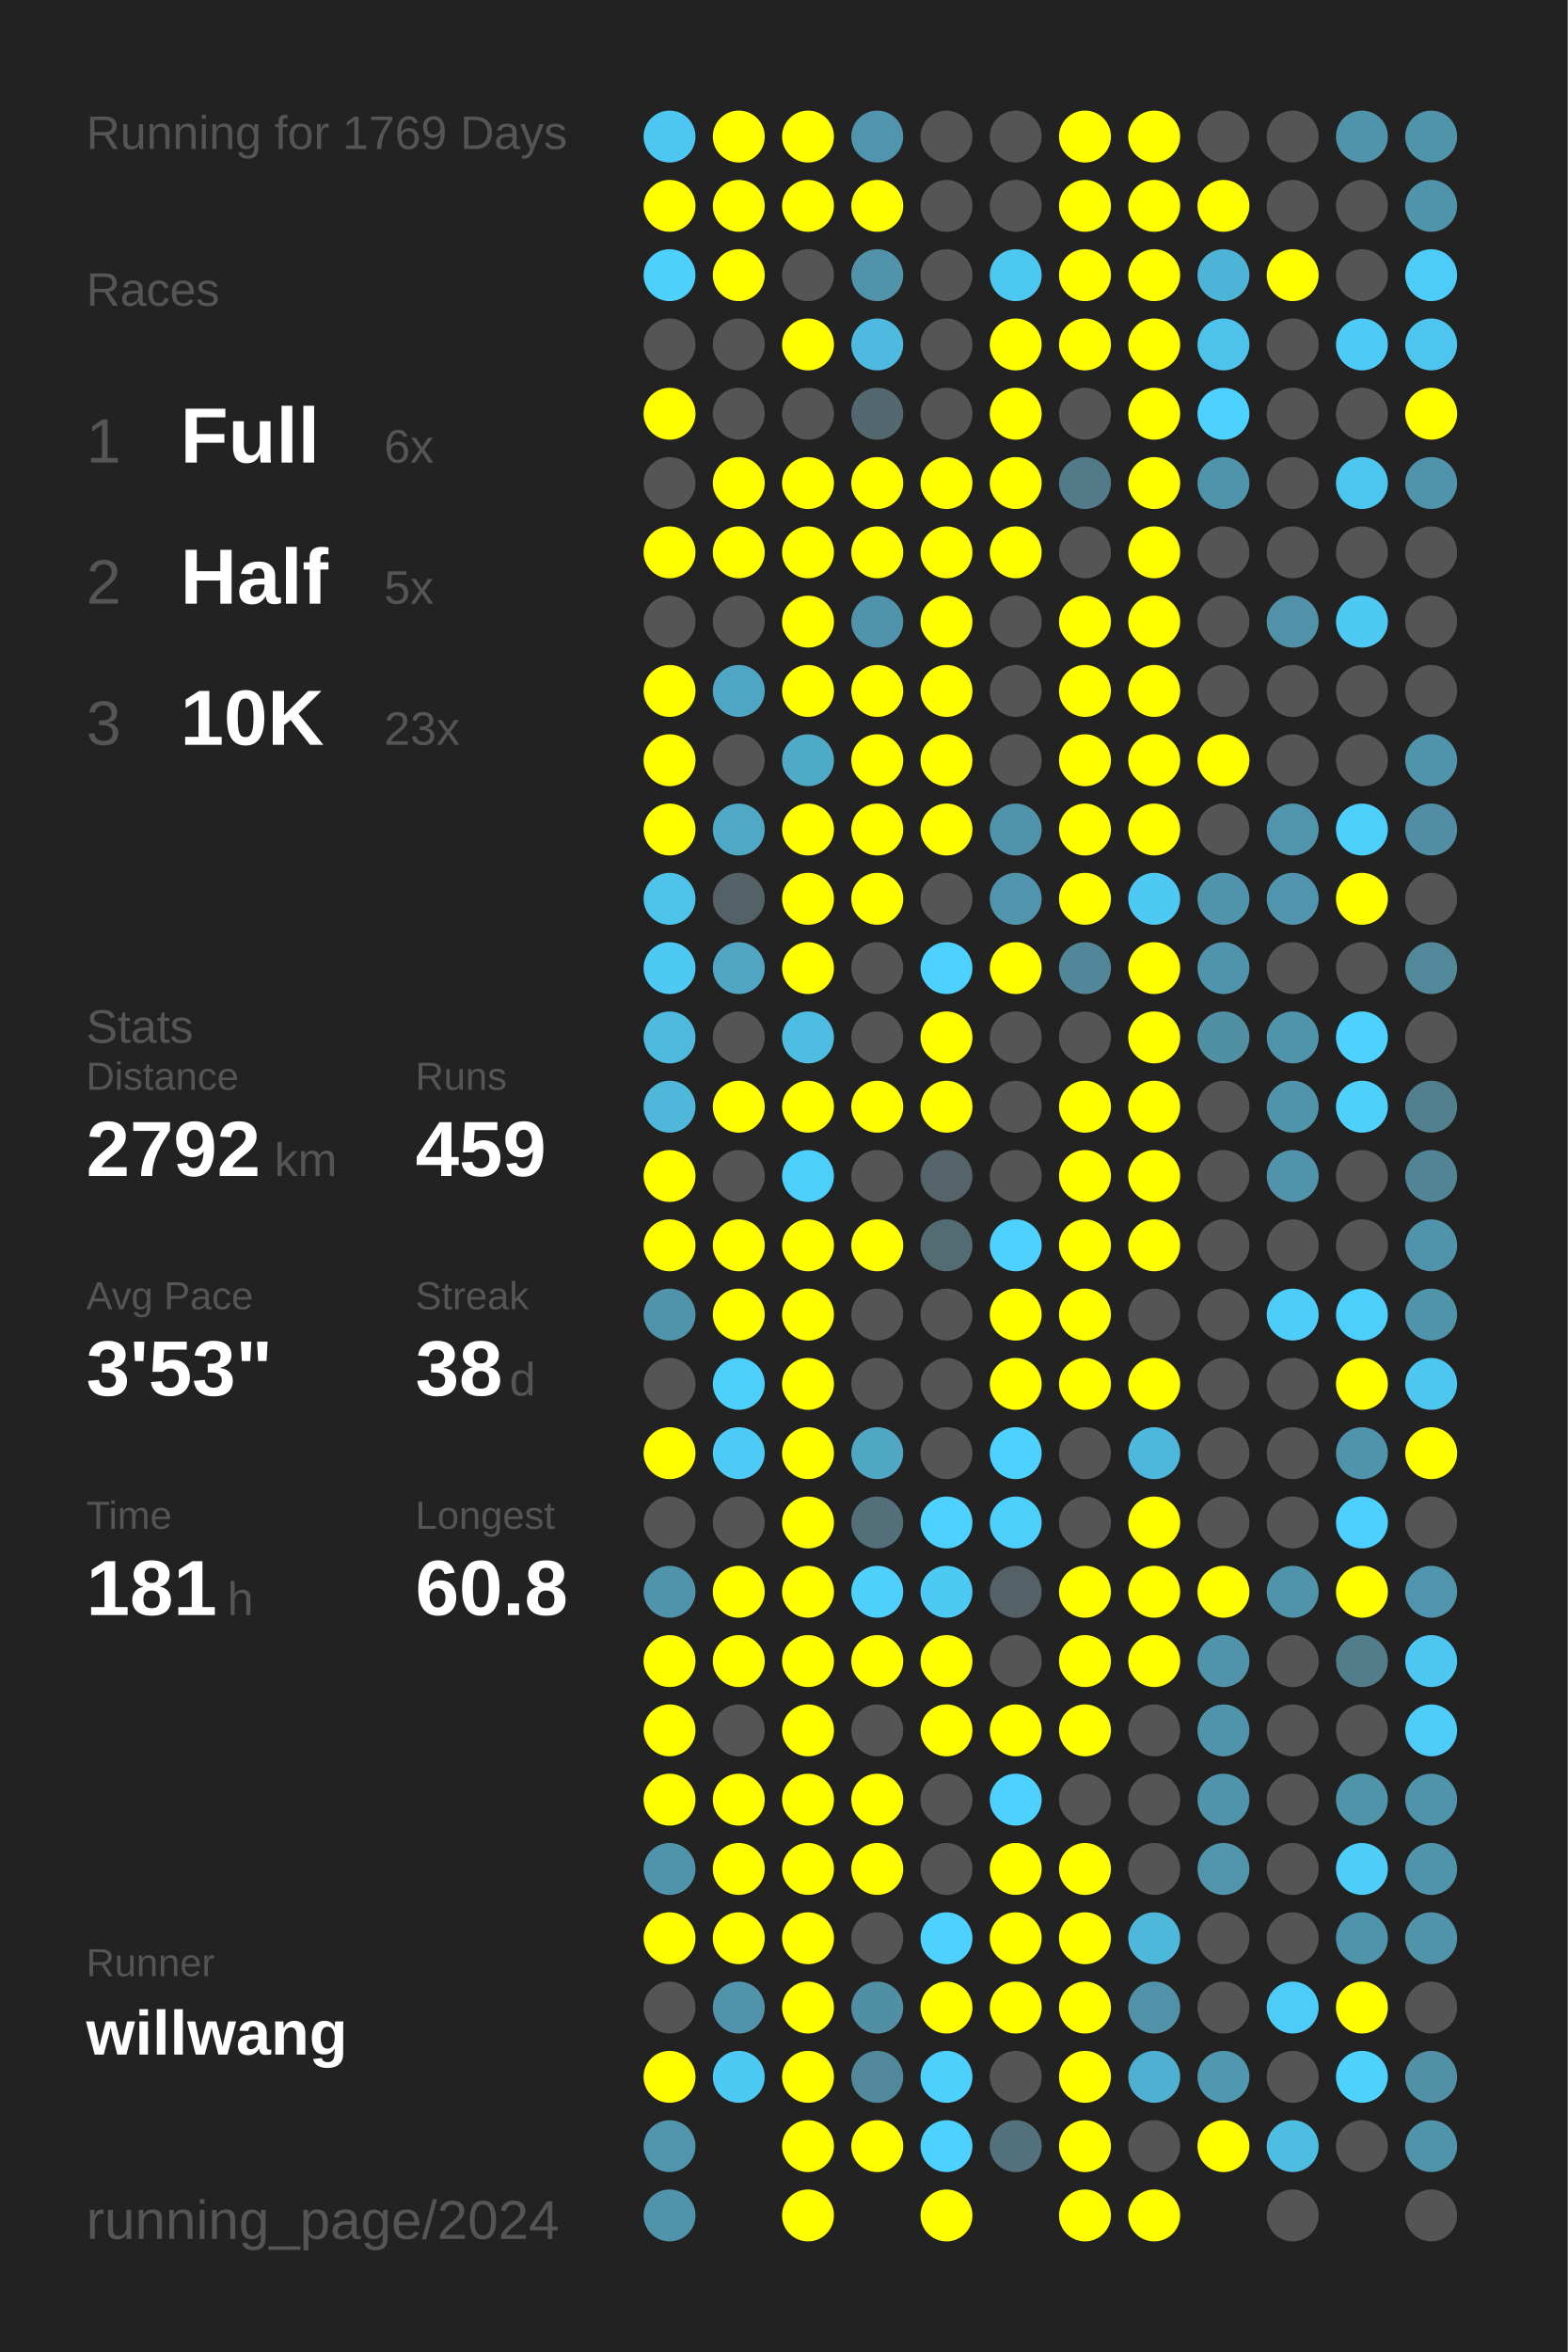
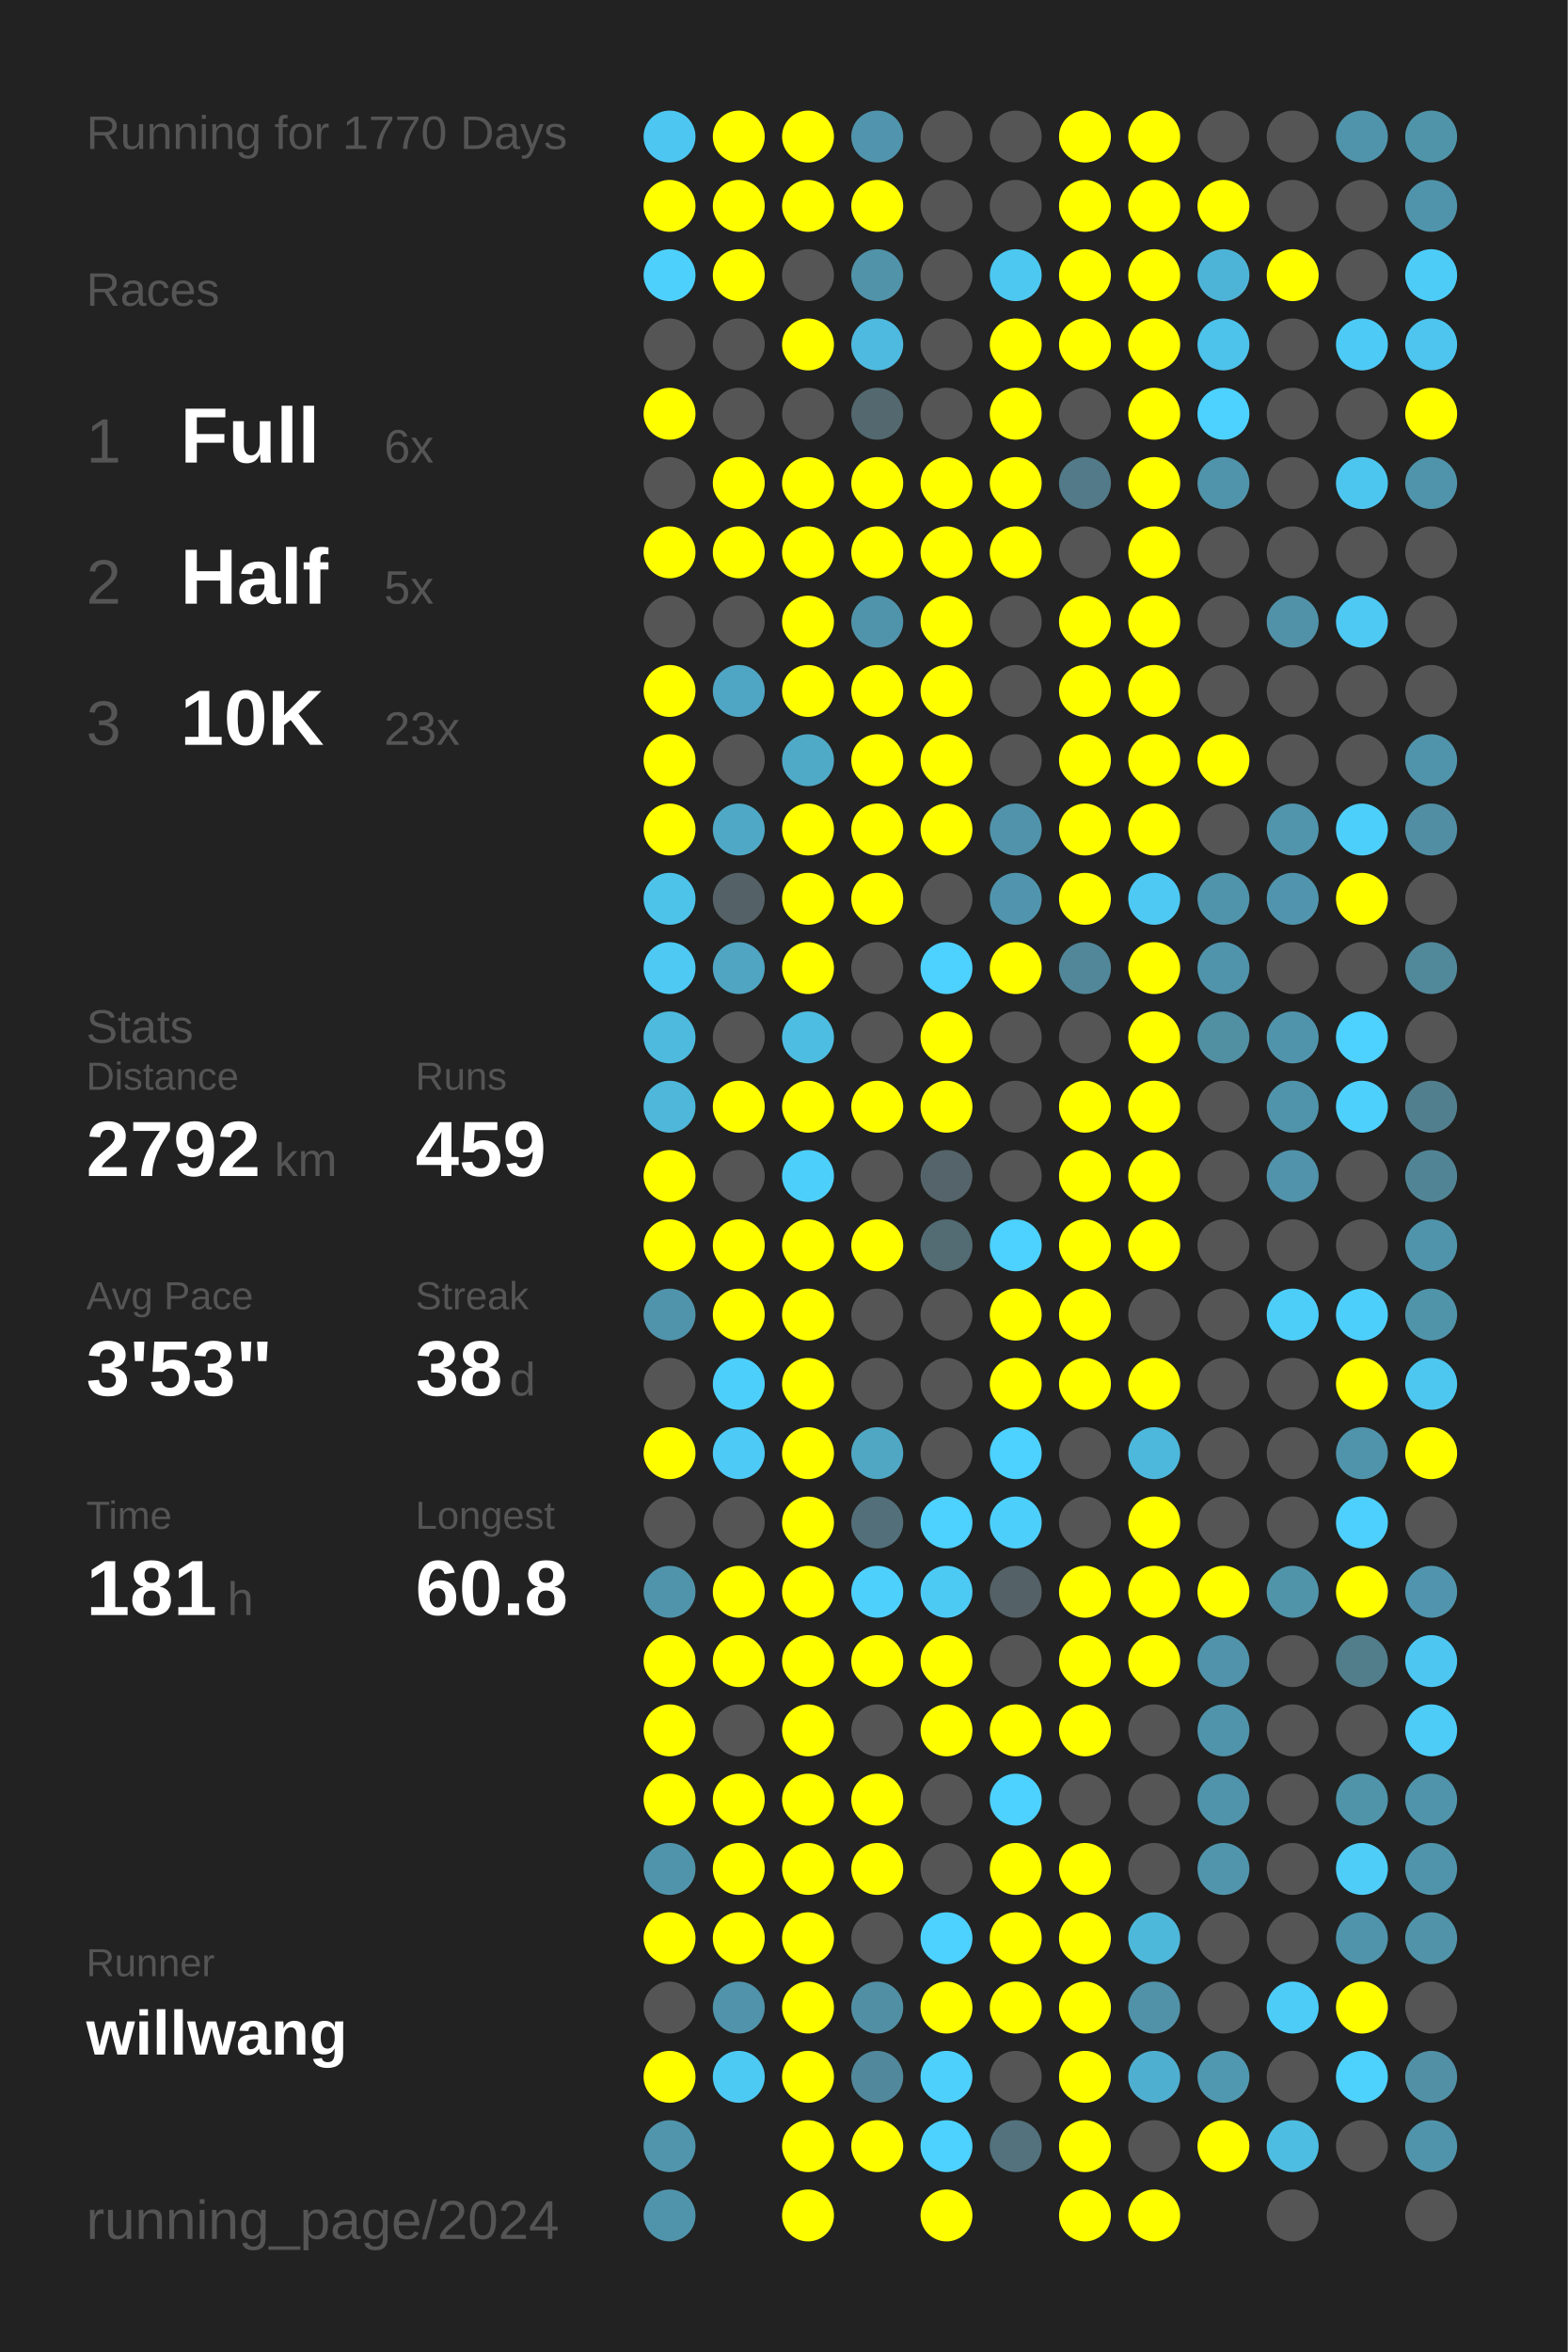
<svg xmlns="http://www.w3.org/2000/svg" baseProfile="full" height="300mm" version="1.1" viewBox="0,0,200,300" width="200mm">
  <defs />
  <rect fill="#222222" height="300" width="200" x="0" y="0" />
-   <text fill="#555555" style="font-size:6px; font-family:Arial;" x="11" y="19">Running for 1769 Days</text>
+   <text fill="#555555" style="font-size:6px; font-family:Arial;" x="11" y="19">Running for 1770 Days</text>
  <text fill="#555555" style="font-size:6px; font-family:Arial;" x="11" y="39">Races</text>
  <text fill="#555555" style="font-size:8px; font-family:Arial;" x="11" y="59">1</text>
  <text fill="#FFFFFF" style="font-size:10px; font-family:Arial; font-weight:bold;" x="23" y="59">Full</text>
  <text fill="#555555" style="font-size:6px; font-family:Arial;" x="49" y="59">6x</text>
  <text fill="#555555" style="font-size:8px; font-family:Arial;" x="11" y="77">2</text>
  <text fill="#FFFFFF" style="font-size:10px; font-family:Arial; font-weight:bold;" x="23" y="77">Half</text>
  <text fill="#555555" style="font-size:6px; font-family:Arial;" x="49" y="77">5x</text>
  <text fill="#555555" style="font-size:8px; font-family:Arial;" x="11" y="95">3</text>
  <text fill="#FFFFFF" style="font-size:10px; font-family:Arial; font-weight:bold;" x="23" y="95">10K</text>
  <text fill="#555555" style="font-size:6px; font-family:Arial;" x="49" y="95">23x</text>
  <text fill="#555555" style="font-size:6px; font-family:Arial;" x="11" y="133">Stats</text>
  <text fill="#555555" style="font-size:5px; font-family:Arial;" x="11" y="139">Distance</text>
  <text fill="#FFFFFF" style="font-size:10px; font-family:Arial; font-weight:bold;" x="11" y="150">2792</text>
  <text fill="#555555" style="font-size:6px; font-family:Arial;" x="35" y="150">km</text>
  <text fill="#555555" style="font-size:5px; font-family:Arial;" x="53" y="139">Runs</text>
  <text fill="#FFFFFF" style="font-size:10px; font-family:Arial; font-weight:bold;" x="53" y="150">459</text>
  <text fill="#555555" style="font-size:5px; font-family:Arial;" x="11" y="167">Avg Pace</text>
  <text fill="#FFFFFF" style="font-size:10px; font-family:Arial; font-weight:bold;" x="11" y="178">3'53"</text>
  <text fill="#555555" style="font-size:5px; font-family:Arial;" x="53" y="167">Streak</text>
  <text fill="#FFFFFF" style="font-size:10px; font-family:Arial; font-weight:bold;" x="53" y="178">38</text>
  <text fill="#555555" style="font-size:6px; font-family:Arial;" x="65" y="178">d</text>
  <text fill="#555555" style="font-size:5px; font-family:Arial;" x="11" y="195">Time</text>
  <text fill="#FFFFFF" style="font-size:10px; font-family:Arial; font-weight:bold;" x="11" y="206">181</text>
  <text fill="#555555" style="font-size:6px; font-family:Arial;" x="29" y="206">h</text>
  <text fill="#555555" style="font-size:5px; font-family:Arial;" x="53" y="195">Longest</text>
  <text fill="#FFFFFF" style="font-size:10px; font-family:Arial; font-weight:bold;" x="53" y="206">60.8</text>
  <text fill="#555555" style="font-size:5px; font-family:Arial;" x="11" y="252.065">Runner</text>
  <text fill="#FFFFFF" style="font-size:8px; font-family:Arial; font-weight:bold;" x="11" y="262.065">willwang</text>
  <text fill="#555555" style="font-size:7px; font-family:Arial;" x="11" y="285.581">running_page/2024</text>
  <circle cx="85.417" cy="17.419" fill="#4dc7f1" r="3.312" />
  <circle cx="85.417" cy="26.258" fill="#FFFF00" r="3.312" />
  <circle cx="85.417" cy="35.097" fill="#4dd0fc" r="3.312" />
  <circle cx="85.417" cy="43.935" fill="#555555" r="3.312" />
  <circle cx="85.417" cy="52.774" fill="#FFFF00" r="3.312" />
  <circle cx="85.417" cy="61.613" fill="#555555" r="3.312" />
  <circle cx="85.417" cy="70.452" fill="#FFFF00" r="3.312" />
  <circle cx="85.417" cy="79.29" fill="#555555" r="3.312" />
  <circle cx="85.417" cy="88.129" fill="#FFFF00" r="3.312" />
  <circle cx="85.417" cy="96.968" fill="#FFFF00" r="3.312" />
  <circle cx="85.417" cy="105.806" fill="#FFFF00" r="3.312" />
  <circle cx="85.417" cy="114.645" fill="#4dc3ea" r="3.312" />
  <circle cx="85.417" cy="123.484" fill="#4dc9f3" r="3.312" />
  <circle cx="85.417" cy="132.323" fill="#4ebade" r="3.312" />
  <circle cx="85.417" cy="141.161" fill="#4eb7da" r="3.312" />
  <circle cx="85.417" cy="150" fill="#FFFF00" r="3.312" />
  <circle cx="85.417" cy="158.839" fill="#FFFF00" r="3.312" />
  <circle cx="85.417" cy="167.677" fill="#5094ab" r="3.312" />
  <circle cx="85.417" cy="176.516" fill="#555555" r="3.312" />
  <circle cx="85.417" cy="185.355" fill="#FFFF00" r="3.312" />
  <circle cx="85.417" cy="194.194" fill="#555555" r="3.312" />
  <circle cx="85.417" cy="203.032" fill="#5094ab" r="3.312" />
  <circle cx="85.417" cy="211.871" fill="#FFFF00" r="3.312" />
  <circle cx="85.417" cy="220.71" fill="#FFFF00" r="3.312" />
  <circle cx="85.417" cy="229.548" fill="#FFFF00" r="3.312" />
  <circle cx="85.417" cy="238.387" fill="#5094ab" r="3.312" />
  <circle cx="85.417" cy="247.226" fill="#FFFF00" r="3.312" />
  <circle cx="85.417" cy="256.065" fill="#555555" r="3.312" />
  <circle cx="85.417" cy="264.903" fill="#FFFF00" r="3.312" />
  <circle cx="85.417" cy="273.742" fill="#5095ac" r="3.312" />
  <circle cx="85.417" cy="282.581" fill="#5094ac" r="3.312" />
  <circle cx="94.25" cy="17.419" fill="#FFFF00" r="3.312" />
  <circle cx="94.25" cy="26.258" fill="#FFFF00" r="3.312" />
  <circle cx="94.25" cy="35.097" fill="#FFFF00" r="3.312" />
  <circle cx="94.25" cy="43.935" fill="#555555" r="3.312" />
  <circle cx="94.25" cy="52.774" fill="#555555" r="3.312" />
  <circle cx="94.25" cy="61.613" fill="#FFFF00" r="3.312" />
  <circle cx="94.25" cy="70.452" fill="#FFFF00" r="3.312" />
  <circle cx="94.25" cy="79.29" fill="#555555" r="3.312" />
  <circle cx="94.25" cy="88.129" fill="#4fa6c4" r="3.312" />
  <circle cx="94.25" cy="96.968" fill="#555555" r="3.312" />
  <circle cx="94.25" cy="105.806" fill="#4fa8c6" r="3.312" />
  <circle cx="94.25" cy="114.645" fill="#546166" r="3.312" />
  <circle cx="94.25" cy="123.484" fill="#4fa5c2" r="3.312" />
  <circle cx="94.25" cy="132.323" fill="#555555" r="3.312" />
  <circle cx="94.25" cy="141.161" fill="#FFFF00" r="3.312" />
  <circle cx="94.25" cy="150" fill="#555555" r="3.312" />
  <circle cx="94.25" cy="158.839" fill="#FFFF00" r="3.312" />
  <circle cx="94.25" cy="167.677" fill="#FFFF00" r="3.312" />
  <circle cx="94.25" cy="176.516" fill="#4dcffb" r="3.312" />
  <circle cx="94.25" cy="185.355" fill="#4dcaf5" r="3.312" />
  <circle cx="94.25" cy="194.194" fill="#555555" r="3.312" />
  <circle cx="94.25" cy="203.032" fill="#FFFF00" r="3.312" />
  <circle cx="94.25" cy="211.871" fill="#FFFF00" r="3.312" />
  <circle cx="94.25" cy="220.71" fill="#555555" r="3.312" />
  <circle cx="94.25" cy="229.548" fill="#FFFF00" r="3.312" />
  <circle cx="94.25" cy="238.387" fill="#FFFF00" r="3.312" />
  <circle cx="94.25" cy="247.226" fill="#FFFF00" r="3.312" />
  <circle cx="94.25" cy="256.065" fill="#5093aa" r="3.312" />
  <circle cx="94.25" cy="264.903" fill="#4dcaf4" r="3.312" />
  <circle cx="103.083" cy="17.419" fill="#FFFF00" r="3.312" />
  <circle cx="103.083" cy="26.258" fill="#FFFF00" r="3.312" />
  <circle cx="103.083" cy="35.097" fill="#555555" r="3.312" />
  <circle cx="103.083" cy="43.935" fill="#FFFF00" r="3.312" />
  <circle cx="103.083" cy="52.774" fill="#555555" r="3.312" />
  <circle cx="103.083" cy="61.613" fill="#FFFF00" r="3.312" />
  <circle cx="103.083" cy="70.452" fill="#FFFF00" r="3.312" />
  <circle cx="103.083" cy="79.29" fill="#FFFF00" r="3.312" />
  <circle cx="103.083" cy="88.129" fill="#FFFF00" r="3.312" />
  <circle cx="103.083" cy="96.968" fill="#4faac8" r="3.312" />
  <circle cx="103.083" cy="105.806" fill="#FFFF00" r="3.312" />
  <circle cx="103.083" cy="114.645" fill="#FFFF00" r="3.312" />
  <circle cx="103.083" cy="123.484" fill="#FFFF00" r="3.312" />
  <circle cx="103.083" cy="132.323" fill="#4ebde2" r="3.312" />
  <circle cx="103.083" cy="141.161" fill="#FFFF00" r="3.312" />
  <circle cx="103.083" cy="150" fill="#4dcffb" r="3.312" />
  <circle cx="103.083" cy="158.839" fill="#FFFF00" r="3.312" />
  <circle cx="103.083" cy="167.677" fill="#FFFF00" r="3.312" />
  <circle cx="103.083" cy="176.516" fill="#FFFF00" r="3.312" />
  <circle cx="103.083" cy="185.355" fill="#FFFF00" r="3.312" />
  <circle cx="103.083" cy="194.194" fill="#FFFF00" r="3.312" />
  <circle cx="103.083" cy="203.032" fill="#FFFF00" r="3.312" />
  <circle cx="103.083" cy="211.871" fill="#FFFF00" r="3.312" />
  <circle cx="103.083" cy="220.71" fill="#FFFF00" r="3.312" />
  <circle cx="103.083" cy="229.548" fill="#FFFF00" r="3.312" />
  <circle cx="103.083" cy="238.387" fill="#FFFF00" r="3.312" />
  <circle cx="103.083" cy="247.226" fill="#FFFF00" r="3.312" />
  <circle cx="103.083" cy="256.065" fill="#FFFF00" r="3.312" />
  <circle cx="103.083" cy="264.903" fill="#FFFF00" r="3.312" />
  <circle cx="103.083" cy="273.742" fill="#FFFF00" r="3.312" />
  <circle cx="103.083" cy="282.581" fill="#FFFF00" r="3.312" />
  <circle cx="111.917" cy="17.419" fill="#5095ad" r="3.312" />
  <circle cx="111.917" cy="26.258" fill="#FFFF00" r="3.312" />
  <circle cx="111.917" cy="35.097" fill="#5193a9" r="3.312" />
  <circle cx="111.917" cy="43.935" fill="#4ebadf" r="3.312" />
  <circle cx="111.917" cy="52.774" fill="#53686f" r="3.312" />
  <circle cx="111.917" cy="61.613" fill="#FFFF00" r="3.312" />
  <circle cx="111.917" cy="70.452" fill="#FFFF00" r="3.312" />
  <circle cx="111.917" cy="79.29" fill="#5094ab" r="3.312" />
  <circle cx="111.917" cy="88.129" fill="#FFFF00" r="3.312" />
  <circle cx="111.917" cy="96.968" fill="#FFFF00" r="3.312" />
  <circle cx="111.917" cy="105.806" fill="#FFFF00" r="3.312" />
  <circle cx="111.917" cy="114.645" fill="#FFFF00" r="3.312" />
  <circle cx="111.917" cy="123.484" fill="#555555" r="3.312" />
  <circle cx="111.917" cy="132.323" fill="#555555" r="3.312" />
  <circle cx="111.917" cy="141.161" fill="#FFFF00" r="3.312" />
  <circle cx="111.917" cy="150" fill="#555555" r="3.312" />
  <circle cx="111.917" cy="158.839" fill="#FFFF00" r="3.312" />
  <circle cx="111.917" cy="167.677" fill="#555555" r="3.312" />
  <circle cx="111.917" cy="176.516" fill="#555555" r="3.312" />
  <circle cx="111.917" cy="185.355" fill="#4fa7c4" r="3.312" />
  <circle cx="111.917" cy="194.194" fill="#536f79" r="3.312" />
  <circle cx="111.917" cy="203.032" fill="#4dd0fc" r="3.312" />
  <circle cx="111.917" cy="211.871" fill="#FFFF00" r="3.312" />
  <circle cx="111.917" cy="220.71" fill="#555555" r="3.312" />
  <circle cx="111.917" cy="229.548" fill="#FFFF00" r="3.312" />
  <circle cx="111.917" cy="238.387" fill="#FFFF00" r="3.312" />
  <circle cx="111.917" cy="247.226" fill="#555555" r="3.312" />
  <circle cx="111.917" cy="256.065" fill="#518fa4" r="3.312" />
  <circle cx="111.917" cy="264.903" fill="#51889b" r="3.312" />
  <circle cx="111.917" cy="273.742" fill="#FFFF00" r="3.312" />
  <circle cx="120.75" cy="17.419" fill="#555555" r="3.312" />
  <circle cx="120.75" cy="26.258" fill="#555555" r="3.312" />
  <circle cx="120.75" cy="35.097" fill="#555555" r="3.312" />
  <circle cx="120.75" cy="43.935" fill="#555555" r="3.312" />
  <circle cx="120.75" cy="52.774" fill="#555555" r="3.312" />
  <circle cx="120.75" cy="61.613" fill="#FFFF00" r="3.312" />
  <circle cx="120.75" cy="70.452" fill="#FFFF00" r="3.312" />
  <circle cx="120.75" cy="79.29" fill="#FFFF00" r="3.312" />
  <circle cx="120.75" cy="88.129" fill="#FFFF00" r="3.312" />
  <circle cx="120.75" cy="96.968" fill="#FFFF00" r="3.312" />
  <circle cx="120.75" cy="105.806" fill="#FFFF00" r="3.312" />
  <circle cx="120.75" cy="114.645" fill="#555555" r="3.312" />
  <circle cx="120.75" cy="123.484" fill="#4dd1fe" r="3.312" />
  <circle cx="120.75" cy="132.323" fill="#FFFF00" r="3.312" />
  <circle cx="120.75" cy="141.161" fill="#FFFF00" r="3.312" />
  <circle cx="120.75" cy="150" fill="#54646a" r="3.312" />
  <circle cx="120.75" cy="158.839" fill="#536b73" r="3.312" />
  <circle cx="120.75" cy="167.677" fill="#555555" r="3.312" />
  <circle cx="120.75" cy="176.516" fill="#555555" r="3.312" />
  <circle cx="120.75" cy="185.355" fill="#555555" r="3.312" />
  <circle cx="120.75" cy="194.194" fill="#4dd1fe" r="3.312" />
  <circle cx="120.75" cy="203.032" fill="#4dcaf4" r="3.312" />
  <circle cx="120.75" cy="211.871" fill="#FFFF00" r="3.312" />
  <circle cx="120.75" cy="220.71" fill="#FFFF00" r="3.312" />
  <circle cx="120.75" cy="229.548" fill="#555555" r="3.312" />
  <circle cx="120.75" cy="238.387" fill="#555555" r="3.312" />
  <circle cx="120.75" cy="247.226" fill="#4dd1fe" r="3.312" />
  <circle cx="120.75" cy="256.065" fill="#FFFF00" r="3.312" />
  <circle cx="120.75" cy="264.903" fill="#4dd0fc" r="3.312" />
  <circle cx="120.75" cy="273.742" fill="#4dd1fe" r="3.312" />
  <circle cx="120.75" cy="282.581" fill="#FFFF00" r="3.312" />
  <circle cx="129.583" cy="17.419" fill="#555555" r="3.312" />
  <circle cx="129.583" cy="26.258" fill="#555555" r="3.312" />
  <circle cx="129.583" cy="35.097" fill="#4dc8f1" r="3.312" />
  <circle cx="129.583" cy="43.935" fill="#FFFF00" r="3.312" />
  <circle cx="129.583" cy="52.774" fill="#FFFF00" r="3.312" />
  <circle cx="129.583" cy="61.613" fill="#FFFF00" r="3.312" />
  <circle cx="129.583" cy="70.452" fill="#FFFF00" r="3.312" />
  <circle cx="129.583" cy="79.29" fill="#555555" r="3.312" />
  <circle cx="129.583" cy="88.129" fill="#555555" r="3.312" />
  <circle cx="129.583" cy="96.968" fill="#555555" r="3.312" />
  <circle cx="129.583" cy="105.806" fill="#5093aa" r="3.312" />
  <circle cx="129.583" cy="114.645" fill="#5095ad" r="3.312" />
  <circle cx="129.583" cy="123.484" fill="#FFFF00" r="3.312" />
  <circle cx="129.583" cy="132.323" fill="#555555" r="3.312" />
  <circle cx="129.583" cy="141.161" fill="#555555" r="3.312" />
  <circle cx="129.583" cy="150" fill="#555555" r="3.312" />
  <circle cx="129.583" cy="158.839" fill="#4dd1fe" r="3.312" />
  <circle cx="129.583" cy="167.677" fill="#FFFF00" r="3.312" />
  <circle cx="129.583" cy="176.516" fill="#FFFF00" r="3.312" />
  <circle cx="129.583" cy="185.355" fill="#4dd1fe" r="3.312" />
  <circle cx="129.583" cy="194.194" fill="#4dcffc" r="3.312" />
  <circle cx="129.583" cy="203.032" fill="#546166" r="3.312" />
  <circle cx="129.583" cy="211.871" fill="#555555" r="3.312" />
  <circle cx="129.583" cy="220.71" fill="#FFFF00" r="3.312" />
  <circle cx="129.583" cy="229.548" fill="#4dd1fe" r="3.312" />
  <circle cx="129.583" cy="238.387" fill="#FFFF00" r="3.312" />
  <circle cx="129.583" cy="247.226" fill="#FFFF00" r="3.312" />
  <circle cx="129.583" cy="256.065" fill="#FFFF00" r="3.312" />
  <circle cx="129.583" cy="264.903" fill="#555555" r="3.312" />
  <circle cx="129.583" cy="273.742" fill="#53727d" r="3.312" />
  <circle cx="138.417" cy="17.419" fill="#FFFF00" r="3.312" />
  <circle cx="138.417" cy="26.258" fill="#FFFF00" r="3.312" />
  <circle cx="138.417" cy="35.097" fill="#FFFF00" r="3.312" />
  <circle cx="138.417" cy="43.935" fill="#FFFF00" r="3.312" />
  <circle cx="138.417" cy="52.774" fill="#555555" r="3.312" />
  <circle cx="138.417" cy="61.613" fill="#527a88" r="3.312" />
  <circle cx="138.417" cy="70.452" fill="#555555" r="3.312" />
  <circle cx="138.417" cy="79.29" fill="#FFFF00" r="3.312" />
  <circle cx="138.417" cy="88.129" fill="#FFFF00" r="3.312" />
  <circle cx="138.417" cy="96.968" fill="#FFFF00" r="3.312" />
  <circle cx="138.417" cy="105.806" fill="#FFFF00" r="3.312" />
  <circle cx="138.417" cy="114.645" fill="#FFFF00" r="3.312" />
  <circle cx="138.417" cy="123.484" fill="#518799" r="3.312" />
  <circle cx="138.417" cy="132.323" fill="#555555" r="3.312" />
  <circle cx="138.417" cy="141.161" fill="#FFFF00" r="3.312" />
  <circle cx="138.417" cy="150" fill="#FFFF00" r="3.312" />
  <circle cx="138.417" cy="158.839" fill="#FFFF00" r="3.312" />
  <circle cx="138.417" cy="167.677" fill="#FFFF00" r="3.312" />
  <circle cx="138.417" cy="176.516" fill="#FFFF00" r="3.312" />
  <circle cx="138.417" cy="185.355" fill="#555555" r="3.312" />
  <circle cx="138.417" cy="194.194" fill="#555555" r="3.312" />
  <circle cx="138.417" cy="203.032" fill="#FFFF00" r="3.312" />
  <circle cx="138.417" cy="211.871" fill="#FFFF00" r="3.312" />
  <circle cx="138.417" cy="220.71" fill="#FFFF00" r="3.312" />
  <circle cx="138.417" cy="229.548" fill="#555555" r="3.312" />
  <circle cx="138.417" cy="238.387" fill="#FFFF00" r="3.312" />
  <circle cx="138.417" cy="247.226" fill="#FFFF00" r="3.312" />
  <circle cx="138.417" cy="256.065" fill="#FFFF00" r="3.312" />
  <circle cx="138.417" cy="264.903" fill="#FFFF00" r="3.312" />
  <circle cx="138.417" cy="273.742" fill="#FFFF00" r="3.312" />
  <circle cx="138.417" cy="282.581" fill="#FFFF00" r="3.312" />
  <circle cx="147.25" cy="17.419" fill="#FFFF00" r="3.312" />
  <circle cx="147.25" cy="26.258" fill="#FFFF00" r="3.312" />
  <circle cx="147.25" cy="35.097" fill="#FFFF00" r="3.312" />
  <circle cx="147.25" cy="43.935" fill="#FFFF00" r="3.312" />
  <circle cx="147.25" cy="52.774" fill="#FFFF00" r="3.312" />
  <circle cx="147.25" cy="61.613" fill="#FFFF00" r="3.312" />
  <circle cx="147.25" cy="70.452" fill="#FFFF00" r="3.312" />
  <circle cx="147.25" cy="79.29" fill="#FFFF00" r="3.312" />
  <circle cx="147.25" cy="88.129" fill="#FFFF00" r="3.312" />
  <circle cx="147.25" cy="96.968" fill="#FFFF00" r="3.312" />
  <circle cx="147.25" cy="105.806" fill="#FFFF00" r="3.312" />
  <circle cx="147.25" cy="114.645" fill="#4dc9f3" r="3.312" />
  <circle cx="147.25" cy="123.484" fill="#FFFF00" r="3.312" />
  <circle cx="147.25" cy="132.323" fill="#FFFF00" r="3.312" />
  <circle cx="147.25" cy="141.161" fill="#FFFF00" r="3.312" />
  <circle cx="147.25" cy="150" fill="#FFFF00" r="3.312" />
  <circle cx="147.25" cy="158.839" fill="#FFFF00" r="3.312" />
  <circle cx="147.25" cy="167.677" fill="#555555" r="3.312" />
  <circle cx="147.25" cy="176.516" fill="#FFFF00" r="3.312" />
  <circle cx="147.25" cy="185.355" fill="#4eb8dc" r="3.312" />
  <circle cx="147.25" cy="194.194" fill="#FFFF00" r="3.312" />
  <circle cx="147.25" cy="203.032" fill="#FFFF00" r="3.312" />
  <circle cx="147.25" cy="211.871" fill="#FFFF00" r="3.312" />
  <circle cx="147.25" cy="220.71" fill="#555555" r="3.312" />
  <circle cx="147.25" cy="229.548" fill="#555555" r="3.312" />
  <circle cx="147.25" cy="238.387" fill="#555555" r="3.312" />
  <circle cx="147.25" cy="247.226" fill="#4eb8db" r="3.312" />
  <circle cx="147.25" cy="256.065" fill="#5192a8" r="3.312" />
  <circle cx="147.25" cy="264.903" fill="#4fafd0" r="3.312" />
  <circle cx="147.25" cy="273.742" fill="#555555" r="3.312" />
  <circle cx="147.25" cy="282.581" fill="#FFFF00" r="3.312" />
  <circle cx="156.083" cy="17.419" fill="#555555" r="3.312" />
  <circle cx="156.083" cy="26.258" fill="#FFFF00" r="3.312" />
  <circle cx="156.083" cy="35.097" fill="#4eb4d7" r="3.312" />
  <circle cx="156.083" cy="43.935" fill="#4dc2ea" r="3.312" />
  <circle cx="156.083" cy="52.774" fill="#4dd1fe" r="3.312" />
  <circle cx="156.083" cy="61.613" fill="#5094ab" r="3.312" />
  <circle cx="156.083" cy="70.452" fill="#555555" r="3.312" />
  <circle cx="156.083" cy="79.29" fill="#555555" r="3.312" />
  <circle cx="156.083" cy="88.129" fill="#555555" r="3.312" />
  <circle cx="156.083" cy="96.968" fill="#FFFF00" r="3.312" />
  <circle cx="156.083" cy="105.806" fill="#555555" r="3.312" />
  <circle cx="156.083" cy="114.645" fill="#5094ab" r="3.312" />
  <circle cx="156.083" cy="123.484" fill="#5094ab" r="3.312" />
  <circle cx="156.083" cy="132.323" fill="#518fa3" r="3.312" />
  <circle cx="156.083" cy="141.161" fill="#555555" r="3.312" />
  <circle cx="156.083" cy="150" fill="#555555" r="3.312" />
  <circle cx="156.083" cy="158.839" fill="#555555" r="3.312" />
  <circle cx="156.083" cy="167.677" fill="#555555" r="3.312" />
  <circle cx="156.083" cy="176.516" fill="#555555" r="3.312" />
  <circle cx="156.083" cy="185.355" fill="#555555" r="3.312" />
  <circle cx="156.083" cy="194.194" fill="#555555" r="3.312" />
  <circle cx="156.083" cy="203.032" fill="#FFFF00" r="3.312" />
  <circle cx="156.083" cy="211.871" fill="#5093aa" r="3.312" />
  <circle cx="156.083" cy="220.71" fill="#5094ab" r="3.312" />
  <circle cx="156.083" cy="229.548" fill="#5094ab" r="3.312" />
  <circle cx="156.083" cy="238.387" fill="#5095ac" r="3.312" />
  <circle cx="156.083" cy="247.226" fill="#555555" r="3.312" />
  <circle cx="156.083" cy="256.065" fill="#555555" r="3.312" />
  <circle cx="156.083" cy="264.903" fill="#5098b0" r="3.312" />
  <circle cx="156.083" cy="273.742" fill="#FFFF00" r="3.312" />
  <circle cx="164.917" cy="17.419" fill="#555555" r="3.312" />
  <circle cx="164.917" cy="26.258" fill="#555555" r="3.312" />
  <circle cx="164.917" cy="35.097" fill="#FFFF00" r="3.312" />
  <circle cx="164.917" cy="43.935" fill="#555555" r="3.312" />
  <circle cx="164.917" cy="52.774" fill="#555555" r="3.312" />
  <circle cx="164.917" cy="61.613" fill="#555555" r="3.312" />
  <circle cx="164.917" cy="70.452" fill="#555555" r="3.312" />
  <circle cx="164.917" cy="79.29" fill="#5192a8" r="3.312" />
  <circle cx="164.917" cy="88.129" fill="#555555" r="3.312" />
  <circle cx="164.917" cy="96.968" fill="#555555" r="3.312" />
  <circle cx="164.917" cy="105.806" fill="#5095ac" r="3.312" />
  <circle cx="164.917" cy="114.645" fill="#5095ad" r="3.312" />
  <circle cx="164.917" cy="123.484" fill="#555555" r="3.312" />
  <circle cx="164.917" cy="132.323" fill="#5094ac" r="3.312" />
  <circle cx="164.917" cy="141.161" fill="#5094ab" r="3.312" />
  <circle cx="164.917" cy="150" fill="#5093aa" r="3.312" />
  <circle cx="164.917" cy="158.839" fill="#555555" r="3.312" />
  <circle cx="164.917" cy="167.677" fill="#4dcef9" r="3.312" />
  <circle cx="164.917" cy="176.516" fill="#555555" r="3.312" />
  <circle cx="164.917" cy="185.355" fill="#555555" r="3.312" />
  <circle cx="164.917" cy="194.194" fill="#555555" r="3.312" />
  <circle cx="164.917" cy="203.032" fill="#5094aa" r="3.312" />
  <circle cx="164.917" cy="211.871" fill="#555555" r="3.312" />
  <circle cx="164.917" cy="220.71" fill="#555555" r="3.312" />
  <circle cx="164.917" cy="229.548" fill="#555555" r="3.312" />
  <circle cx="164.917" cy="238.387" fill="#555555" r="3.312" />
  <circle cx="164.917" cy="247.226" fill="#555555" r="3.312" />
  <circle cx="164.917" cy="256.065" fill="#4dccf7" r="3.312" />
  <circle cx="164.917" cy="264.903" fill="#555555" r="3.312" />
  <circle cx="164.917" cy="273.742" fill="#4ebde2" r="3.312" />
  <circle cx="164.917" cy="282.581" fill="#555555" r="3.312" />
  <circle cx="173.75" cy="17.419" fill="#5094ab" r="3.312" />
  <circle cx="173.75" cy="26.258" fill="#555555" r="3.312" />
  <circle cx="173.75" cy="35.097" fill="#555555" r="3.312" />
  <circle cx="173.75" cy="43.935" fill="#4dcbf6" r="3.312" />
  <circle cx="173.75" cy="52.774" fill="#555555" r="3.312" />
  <circle cx="173.75" cy="61.613" fill="#4dc6ef" r="3.312" />
  <circle cx="173.75" cy="70.452" fill="#555555" r="3.312" />
  <circle cx="173.75" cy="79.29" fill="#4dc9f3" r="3.312" />
  <circle cx="173.75" cy="88.129" fill="#555555" r="3.312" />
  <circle cx="173.75" cy="96.968" fill="#555555" r="3.312" />
  <circle cx="173.75" cy="105.806" fill="#4dcffb" r="3.312" />
  <circle cx="173.75" cy="114.645" fill="#FFFF00" r="3.312" />
  <circle cx="173.75" cy="123.484" fill="#555555" r="3.312" />
  <circle cx="173.75" cy="132.323" fill="#4dd1fe" r="3.312" />
  <circle cx="173.75" cy="141.161" fill="#4dd0fc" r="3.312" />
  <circle cx="173.75" cy="150" fill="#555555" r="3.312" />
  <circle cx="173.75" cy="158.839" fill="#555555" r="3.312" />
  <circle cx="173.75" cy="167.677" fill="#4dcffc" r="3.312" />
  <circle cx="173.75" cy="176.516" fill="#FFFF00" r="3.312" />
  <circle cx="173.75" cy="185.355" fill="#5094ab" r="3.312" />
  <circle cx="173.75" cy="194.194" fill="#4dd0fd" r="3.312" />
  <circle cx="173.75" cy="203.032" fill="#FFFF00" r="3.312" />
  <circle cx="173.75" cy="211.871" fill="#527d8b" r="3.312" />
  <circle cx="173.75" cy="220.71" fill="#555555" r="3.312" />
  <circle cx="173.75" cy="229.548" fill="#5094aa" r="3.312" />
  <circle cx="173.75" cy="238.387" fill="#4dcdf8" r="3.312" />
  <circle cx="173.75" cy="247.226" fill="#5094ab" r="3.312" />
  <circle cx="173.75" cy="256.065" fill="#FFFF00" r="3.312" />
  <circle cx="173.75" cy="264.903" fill="#4dd1fd" r="3.312" />
  <circle cx="173.75" cy="273.742" fill="#555555" r="3.312" />
  <circle cx="182.583" cy="17.419" fill="#5094aa" r="3.312" />
  <circle cx="182.583" cy="26.258" fill="#5094ab" r="3.312" />
  <circle cx="182.583" cy="35.097" fill="#4dccf7" r="3.312" />
  <circle cx="182.583" cy="43.935" fill="#4dc5ee" r="3.312" />
  <circle cx="182.583" cy="52.774" fill="#FFFF00" r="3.312" />
  <circle cx="182.583" cy="61.613" fill="#5094ab" r="3.312" />
  <circle cx="182.583" cy="70.452" fill="#555555" r="3.312" />
  <circle cx="182.583" cy="79.29" fill="#555555" r="3.312" />
  <circle cx="182.583" cy="88.129" fill="#555555" r="3.312" />
  <circle cx="182.583" cy="96.968" fill="#5094ab" r="3.312" />
  <circle cx="182.583" cy="105.806" fill="#518ea3" r="3.312" />
  <circle cx="182.583" cy="114.645" fill="#555555" r="3.312" />
  <circle cx="182.583" cy="123.484" fill="#51889a" r="3.312" />
  <circle cx="182.583" cy="132.323" fill="#555555" r="3.312" />
  <circle cx="182.583" cy="141.161" fill="#527f8e" r="3.312" />
  <circle cx="182.583" cy="150" fill="#518596" r="3.312" />
  <circle cx="182.583" cy="158.839" fill="#5094ab" r="3.312" />
  <circle cx="182.583" cy="167.677" fill="#5094aa" r="3.312" />
  <circle cx="182.583" cy="176.516" fill="#4dc7f0" r="3.312" />
  <circle cx="182.583" cy="185.355" fill="#FFFF00" r="3.312" />
  <circle cx="182.583" cy="194.194" fill="#555555" r="3.312" />
  <circle cx="182.583" cy="203.032" fill="#5095ad" r="3.312" />
  <circle cx="182.583" cy="211.871" fill="#4dc7f1" r="3.312" />
  <circle cx="182.583" cy="220.71" fill="#4dccf7" r="3.312" />
  <circle cx="182.583" cy="229.548" fill="#5094ab" r="3.312" />
  <circle cx="182.583" cy="238.387" fill="#5094ab" r="3.312" />
  <circle cx="182.583" cy="247.226" fill="#5193a9" r="3.312" />
  <circle cx="182.583" cy="256.065" fill="#555555" r="3.312" />
  <circle cx="182.583" cy="264.903" fill="#5190a5" r="3.312" />
  <circle cx="182.583" cy="273.742" fill="#5094ab" r="3.312" />
  <circle cx="182.583" cy="282.581" fill="#555555" r="3.312" />
</svg>
